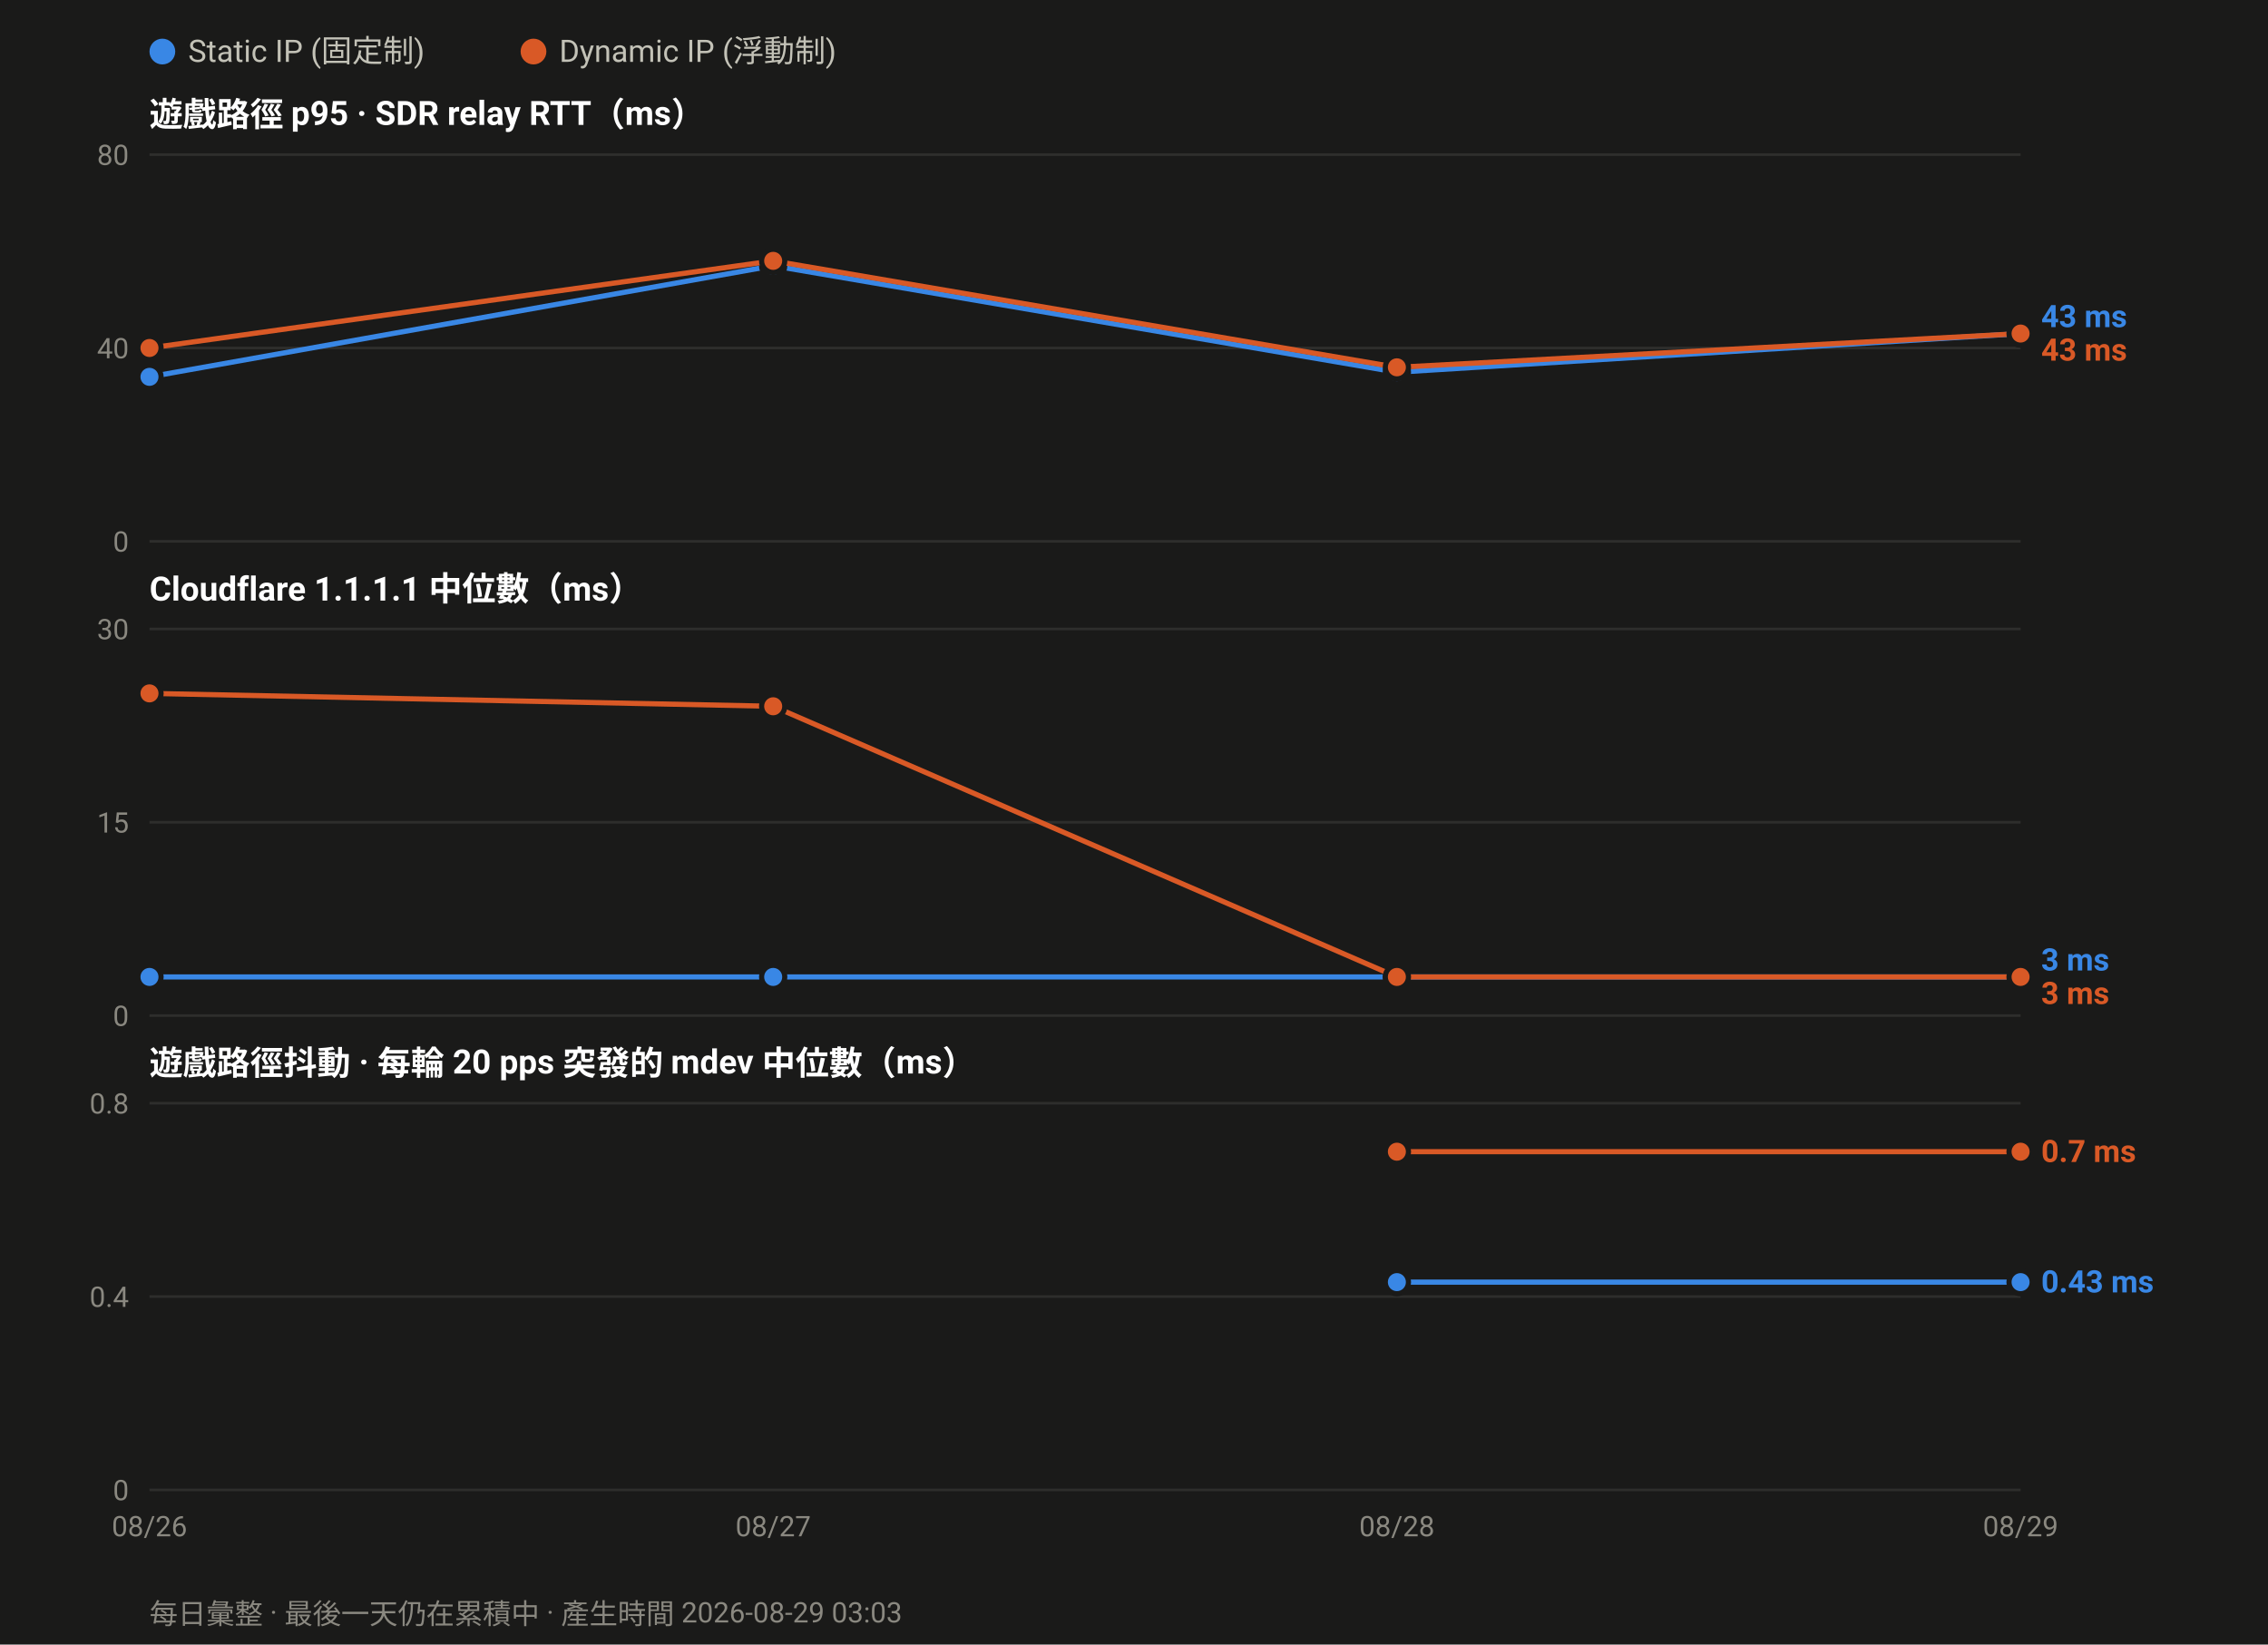
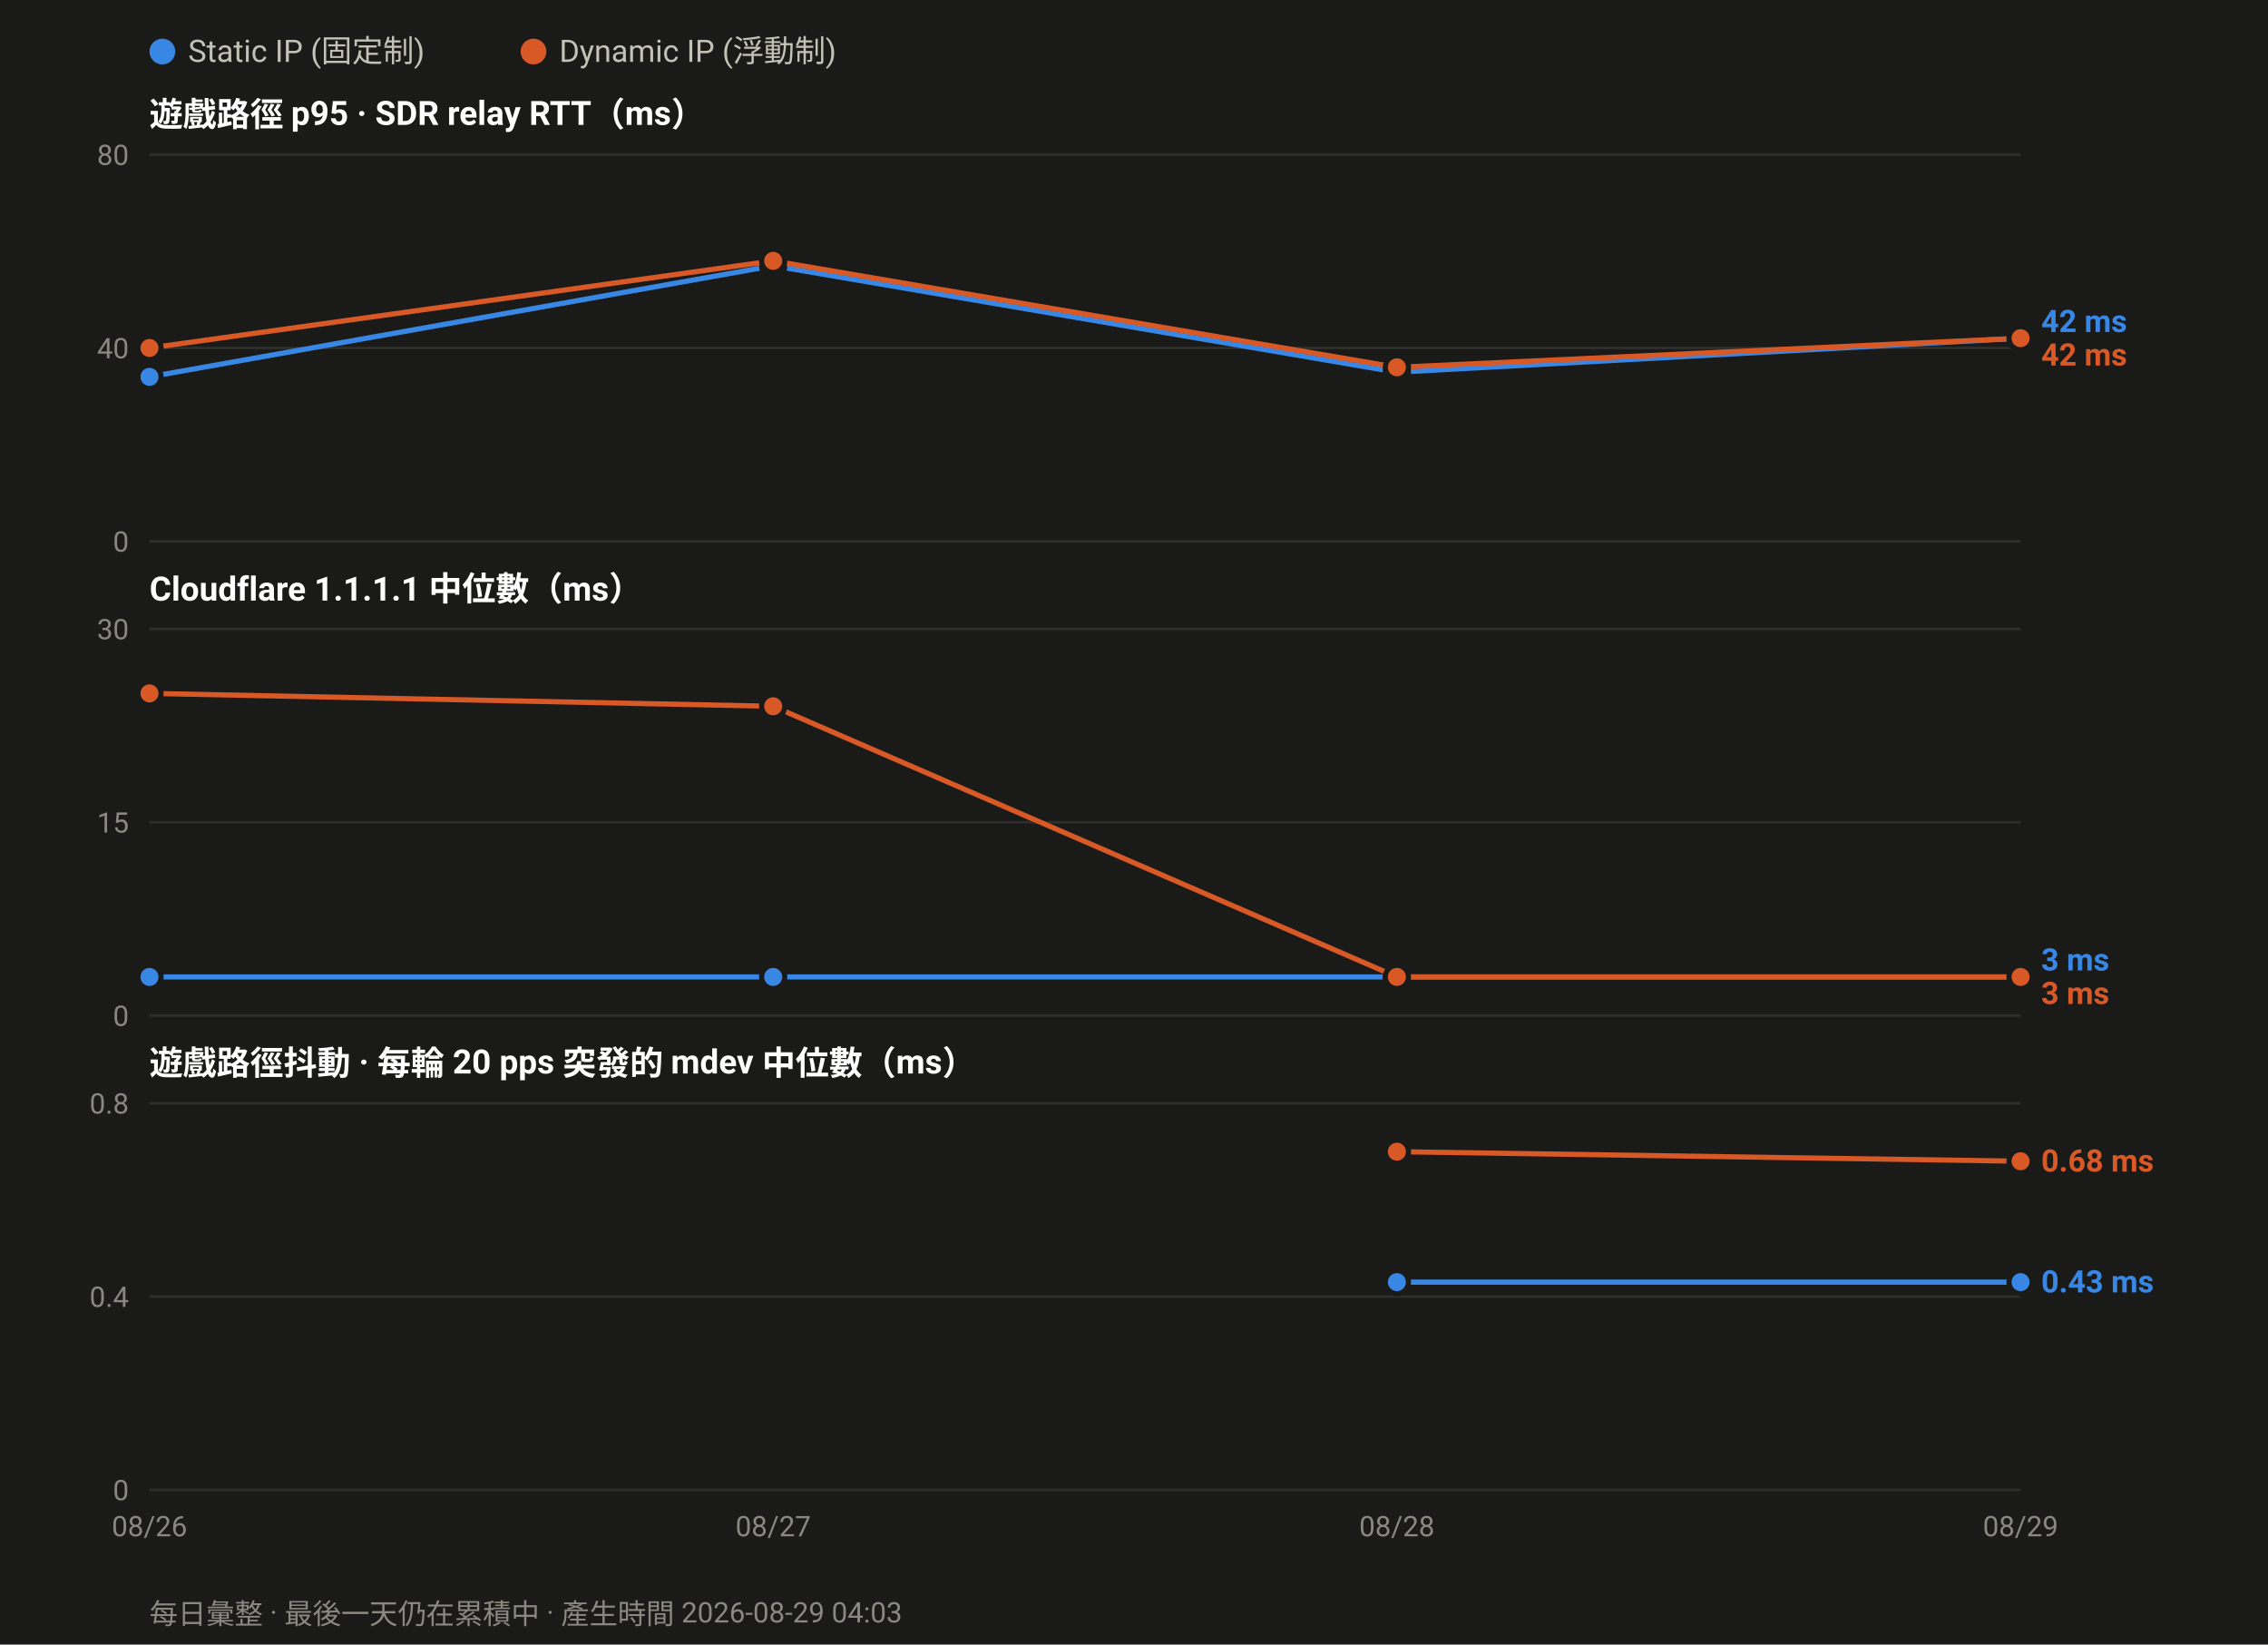
<svg xmlns="http://www.w3.org/2000/svg" width="880" height="638" viewBox="0 0 880 638" font-family="ui-sans-serif,-apple-system,Segoe UI,Roboto,Helvetica,Arial,sans-serif">
  <rect width="880" height="638" fill="#1a1a19" />
  <circle cx="63.0" cy="20" r="5" fill="#3987e5" />
  <text x="73.0" y="24" font-size="12" fill="#c3c2b7">Static IP (固定制)</text>
  <circle cx="207.0" cy="20" r="5" fill="#d95926" />
  <text x="217.0" y="24" font-size="12" fill="#c3c2b7">Dynamic IP (浮動制)</text>
  <text x="58" y="49.0" font-size="13" font-weight="600" fill="#ffffff">遊戲路徑 p95 · SDR relay RTT（ms）</text>
  <line x1="58" y1="210.0" x2="784.0" y2="210.0" stroke="#2e2e2c" stroke-width="1" />
  <text x="50" y="214.0" font-size="11" text-anchor="end" fill="#8a8880">0</text>
  <line x1="58" y1="135.0" x2="784.0" y2="135.0" stroke="#2e2e2c" stroke-width="1" />
  <text x="50" y="139.0" font-size="11" text-anchor="end" fill="#8a8880">40</text>
  <line x1="58" y1="60.0" x2="784.0" y2="60.0" stroke="#2e2e2c" stroke-width="1" />
  <text x="50" y="64.0" font-size="11" text-anchor="end" fill="#8a8880">80</text>
-   <polyline fill="none" stroke="#3987e5" stroke-width="2" stroke-linejoin="round" points="58.0,146.2 300.0,103.1 542.0,144.4 784.0,129.4" />
+   <polyline fill="none" stroke="#3987e5" stroke-width="2" stroke-linejoin="round" points="58.0,146.2 300.0,103.1 542.0,144.4 784.0,131.2" />
  <circle cx="58.0" cy="146.2" r="4.5" fill="#3987e5" stroke="#1a1a19" stroke-width="2" />
  <circle cx="300.0" cy="103.1" r="4.5" fill="#3987e5" stroke="#1a1a19" stroke-width="2" />
  <circle cx="542.0" cy="144.4" r="4.5" fill="#3987e5" stroke="#1a1a19" stroke-width="2" />
-   <circle cx="784.0" cy="129.4" r="4.5" fill="#3987e5" stroke="#1a1a19" stroke-width="2" />
-   <polyline fill="none" stroke="#d95926" stroke-width="2" stroke-linejoin="round" points="58.0,135.0 300.0,101.2 542.0,142.5 784.0,129.4" />
+   <circle cx="784.0" cy="131.2" r="4.5" fill="#3987e5" stroke="#1a1a19" stroke-width="2" />
+   <polyline fill="none" stroke="#d95926" stroke-width="2" stroke-linejoin="round" points="58.0,135.0 300.0,101.2 542.0,142.5 784.0,131.2" />
  <circle cx="58.0" cy="135.0" r="4.5" fill="#d95926" stroke="#1a1a19" stroke-width="2" />
  <circle cx="300.0" cy="101.2" r="4.5" fill="#d95926" stroke="#1a1a19" stroke-width="2" />
  <circle cx="542.0" cy="142.5" r="4.5" fill="#d95926" stroke="#1a1a19" stroke-width="2" />
-   <circle cx="784.0" cy="129.4" r="4.5" fill="#d95926" stroke="#1a1a19" stroke-width="2" />
-   <text x="792.0" y="126.9" font-size="12" font-weight="600" fill="#3987e5">43 ms</text>
-   <text x="792.0" y="139.9" font-size="12" font-weight="600" fill="#d95926">43 ms</text>
+   <circle cx="784.0" cy="131.2" r="4.5" fill="#d95926" stroke="#1a1a19" stroke-width="2" />
+   <text x="792.0" y="128.8" font-size="12" font-weight="600" fill="#3987e5">42 ms</text>
+   <text x="792.0" y="141.8" font-size="12" font-weight="600" fill="#d95926">42 ms</text>
  <text x="58" y="233.0" font-size="13" font-weight="600" fill="#ffffff">Cloudflare 1.1.1.1 中位數（ms）</text>
  <line x1="58" y1="394.0" x2="784.0" y2="394.0" stroke="#2e2e2c" stroke-width="1" />
  <text x="50" y="398.0" font-size="11" text-anchor="end" fill="#8a8880">0</text>
  <line x1="58" y1="319.0" x2="784.0" y2="319.0" stroke="#2e2e2c" stroke-width="1" />
  <text x="50" y="323.0" font-size="11" text-anchor="end" fill="#8a8880">15</text>
  <line x1="58" y1="244.0" x2="784.0" y2="244.0" stroke="#2e2e2c" stroke-width="1" />
  <text x="50" y="248.0" font-size="11" text-anchor="end" fill="#8a8880">30</text>
  <polyline fill="none" stroke="#3987e5" stroke-width="2" stroke-linejoin="round" points="58.0,379.0 300.0,379.0 542.0,379.0 784.0,379.0" />
  <circle cx="58.0" cy="379.0" r="4.5" fill="#3987e5" stroke="#1a1a19" stroke-width="2" />
  <circle cx="300.0" cy="379.0" r="4.5" fill="#3987e5" stroke="#1a1a19" stroke-width="2" />
  <circle cx="542.0" cy="379.0" r="4.5" fill="#3987e5" stroke="#1a1a19" stroke-width="2" />
  <circle cx="784.0" cy="379.0" r="4.5" fill="#3987e5" stroke="#1a1a19" stroke-width="2" />
  <polyline fill="none" stroke="#d95926" stroke-width="2" stroke-linejoin="round" points="58.0,269.0 300.0,274.0 542.0,379.0 784.0,379.0" />
  <circle cx="58.0" cy="269.0" r="4.5" fill="#d95926" stroke="#1a1a19" stroke-width="2" />
  <circle cx="300.0" cy="274.0" r="4.5" fill="#d95926" stroke="#1a1a19" stroke-width="2" />
  <circle cx="542.0" cy="379.0" r="4.5" fill="#d95926" stroke="#1a1a19" stroke-width="2" />
  <circle cx="784.0" cy="379.0" r="4.5" fill="#d95926" stroke="#1a1a19" stroke-width="2" />
  <text x="792.0" y="376.5" font-size="12" font-weight="600" fill="#3987e5">3 ms</text>
  <text x="792.0" y="389.5" font-size="12" font-weight="600" fill="#d95926">3 ms</text>
  <text x="58" y="417.0" font-size="13" font-weight="600" fill="#ffffff">遊戲路徑抖動 · 每輪 20 pps 突發的 mdev 中位數（ms）</text>
  <line x1="58" y1="578.0" x2="784.0" y2="578.0" stroke="#2e2e2c" stroke-width="1" />
  <text x="50" y="582.0" font-size="11" text-anchor="end" fill="#8a8880">0</text>
  <line x1="58" y1="503.0" x2="784.0" y2="503.0" stroke="#2e2e2c" stroke-width="1" />
  <text x="50" y="507.0" font-size="11" text-anchor="end" fill="#8a8880">0.4</text>
  <line x1="58" y1="428.0" x2="784.0" y2="428.0" stroke="#2e2e2c" stroke-width="1" />
  <text x="50" y="432.0" font-size="11" text-anchor="end" fill="#8a8880">0.8</text>
  <polyline fill="none" stroke="#3987e5" stroke-width="2" stroke-linejoin="round" points="542.0,497.4 784.0,497.4" />
  <circle cx="542.0" cy="497.4" r="4.5" fill="#3987e5" stroke="#1a1a19" stroke-width="2" />
  <circle cx="784.0" cy="497.4" r="4.5" fill="#3987e5" stroke="#1a1a19" stroke-width="2" />
-   <polyline fill="none" stroke="#d95926" stroke-width="2" stroke-linejoin="round" points="542.0,446.8 784.0,446.8" />
+   <polyline fill="none" stroke="#d95926" stroke-width="2" stroke-linejoin="round" points="542.0,446.8 784.0,450.5" />
  <circle cx="542.0" cy="446.8" r="4.5" fill="#d95926" stroke="#1a1a19" stroke-width="2" />
-   <circle cx="784.0" cy="446.8" r="4.5" fill="#d95926" stroke="#1a1a19" stroke-width="2" />
-   <text x="792.0" y="450.8" font-size="12" font-weight="600" fill="#d95926">0.7 ms</text>
+   <circle cx="784.0" cy="450.5" r="4.5" fill="#d95926" stroke="#1a1a19" stroke-width="2" />
+   <text x="792.0" y="454.5" font-size="12" font-weight="600" fill="#d95926">0.68 ms</text>
  <text x="792.0" y="501.4" font-size="12" font-weight="600" fill="#3987e5">0.43 ms</text>
  <text x="58.0" y="596.0" font-size="11" text-anchor="middle" fill="#8a8880">08/26</text>
  <text x="300.0" y="596.0" font-size="11" text-anchor="middle" fill="#8a8880">08/27</text>
  <text x="542.0" y="596.0" font-size="11" text-anchor="middle" fill="#8a8880">08/28</text>
  <text x="784.0" y="596.0" font-size="11" text-anchor="middle" fill="#8a8880">08/29</text>
-   <text x="58" y="630" font-size="11" fill="#8a8880">每日彙整 · 最後一天仍在累積中 · 產生時間 2026-08-29 03:03</text>
+   <text x="58" y="630" font-size="11" fill="#8a8880">每日彙整 · 最後一天仍在累積中 · 產生時間 2026-08-29 04:03</text>
</svg>
